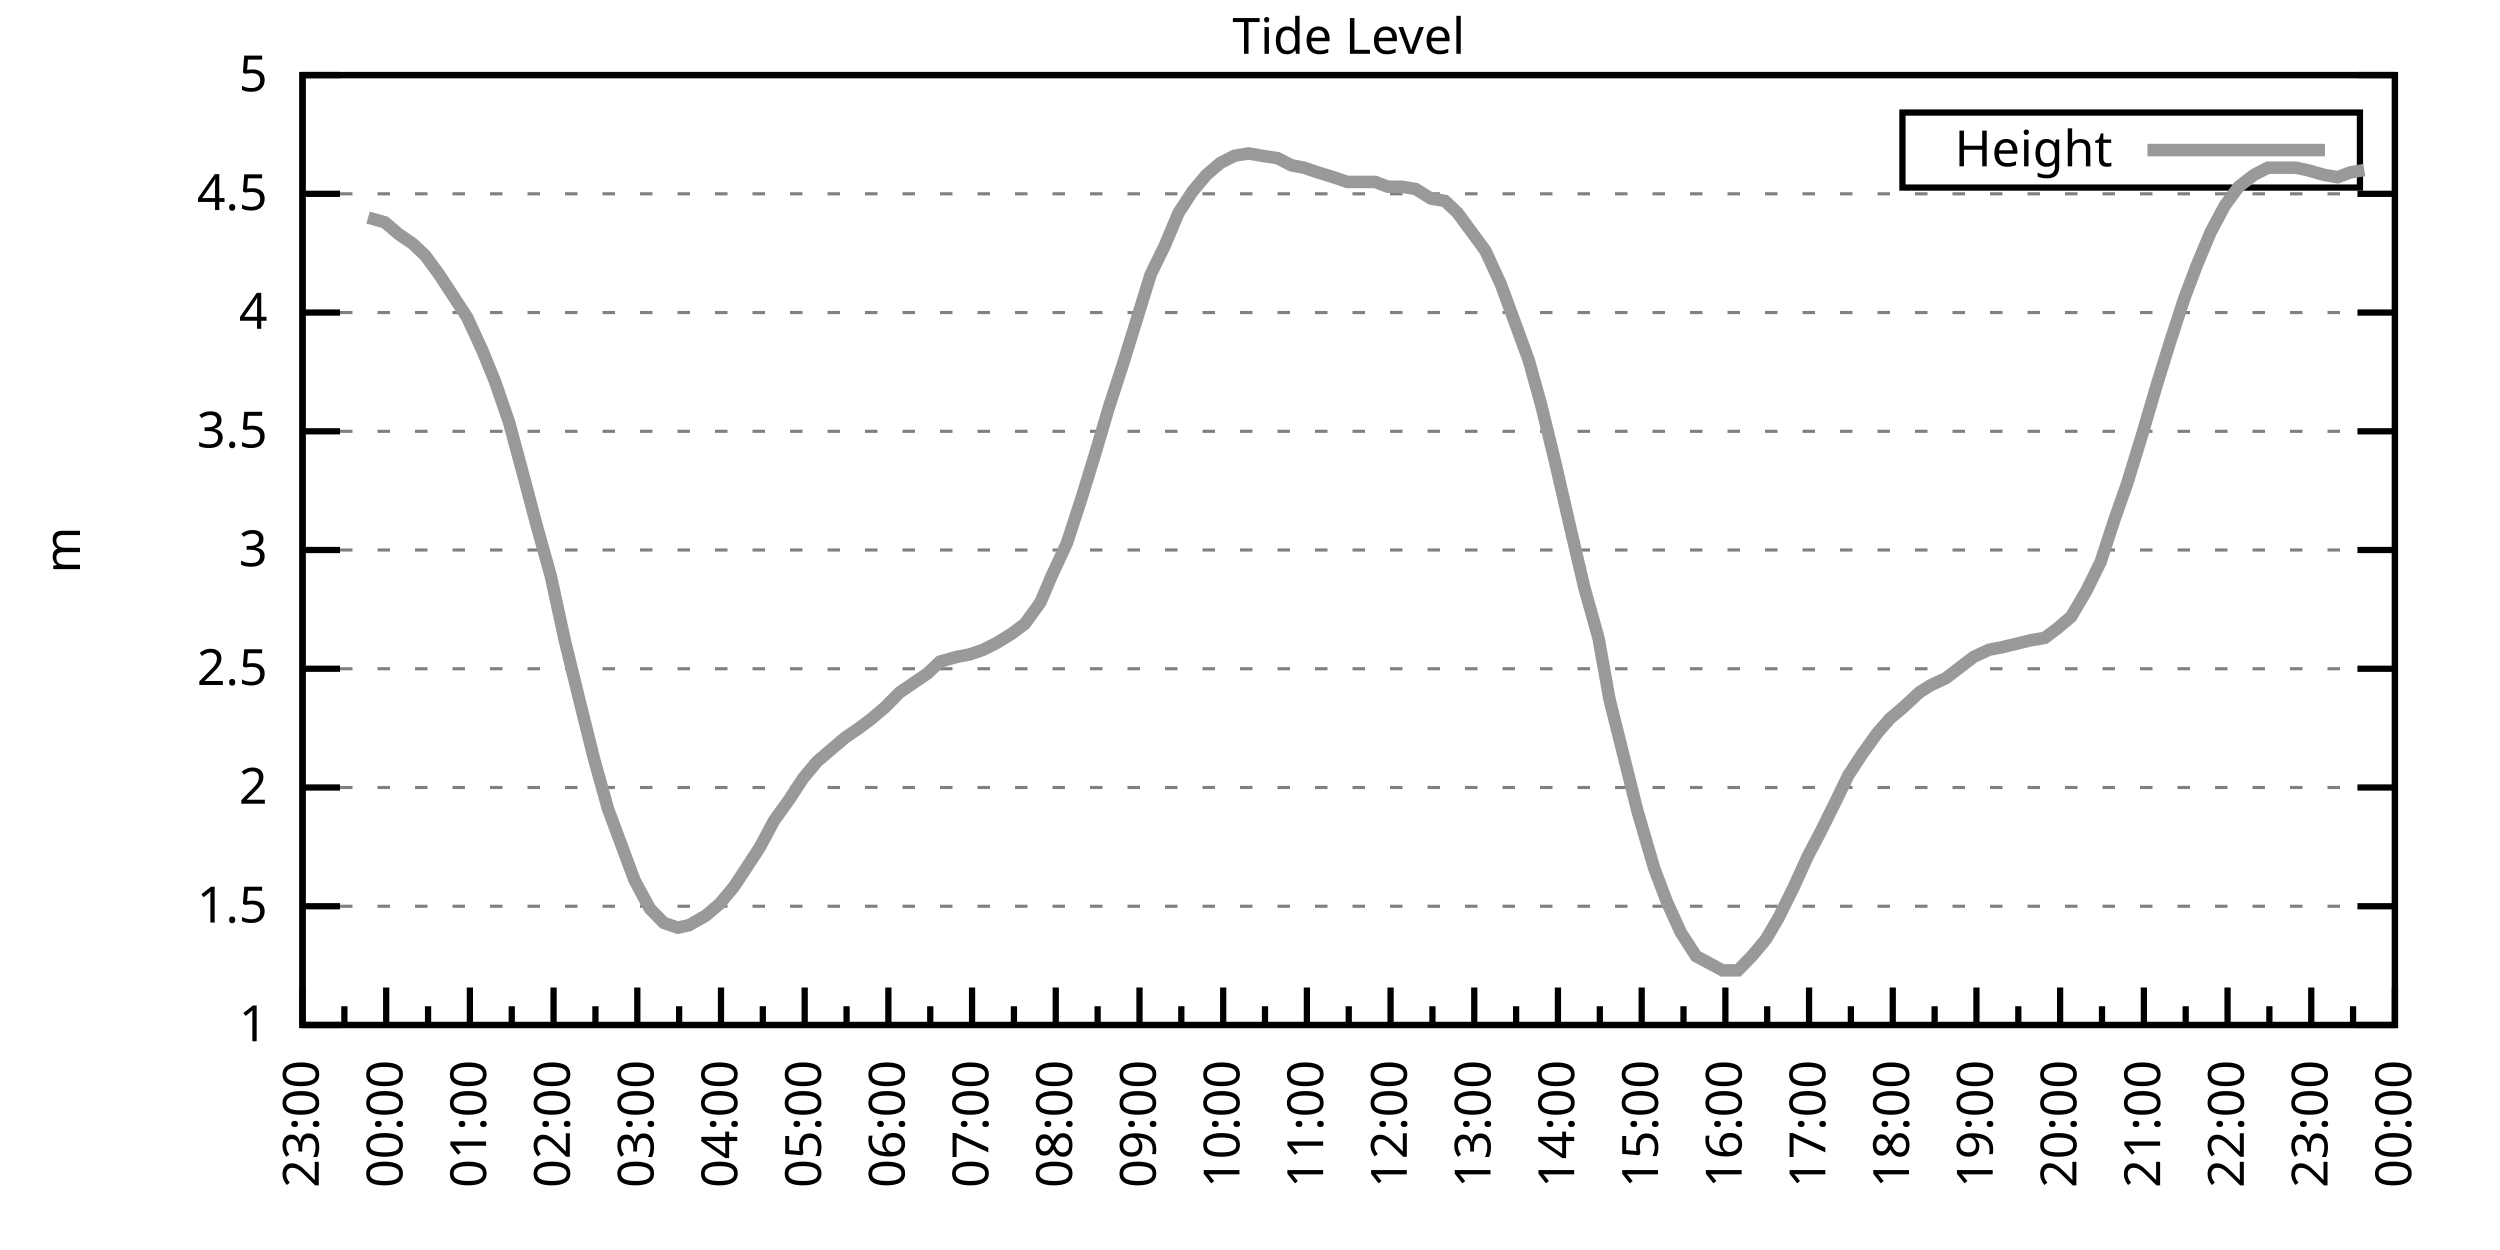
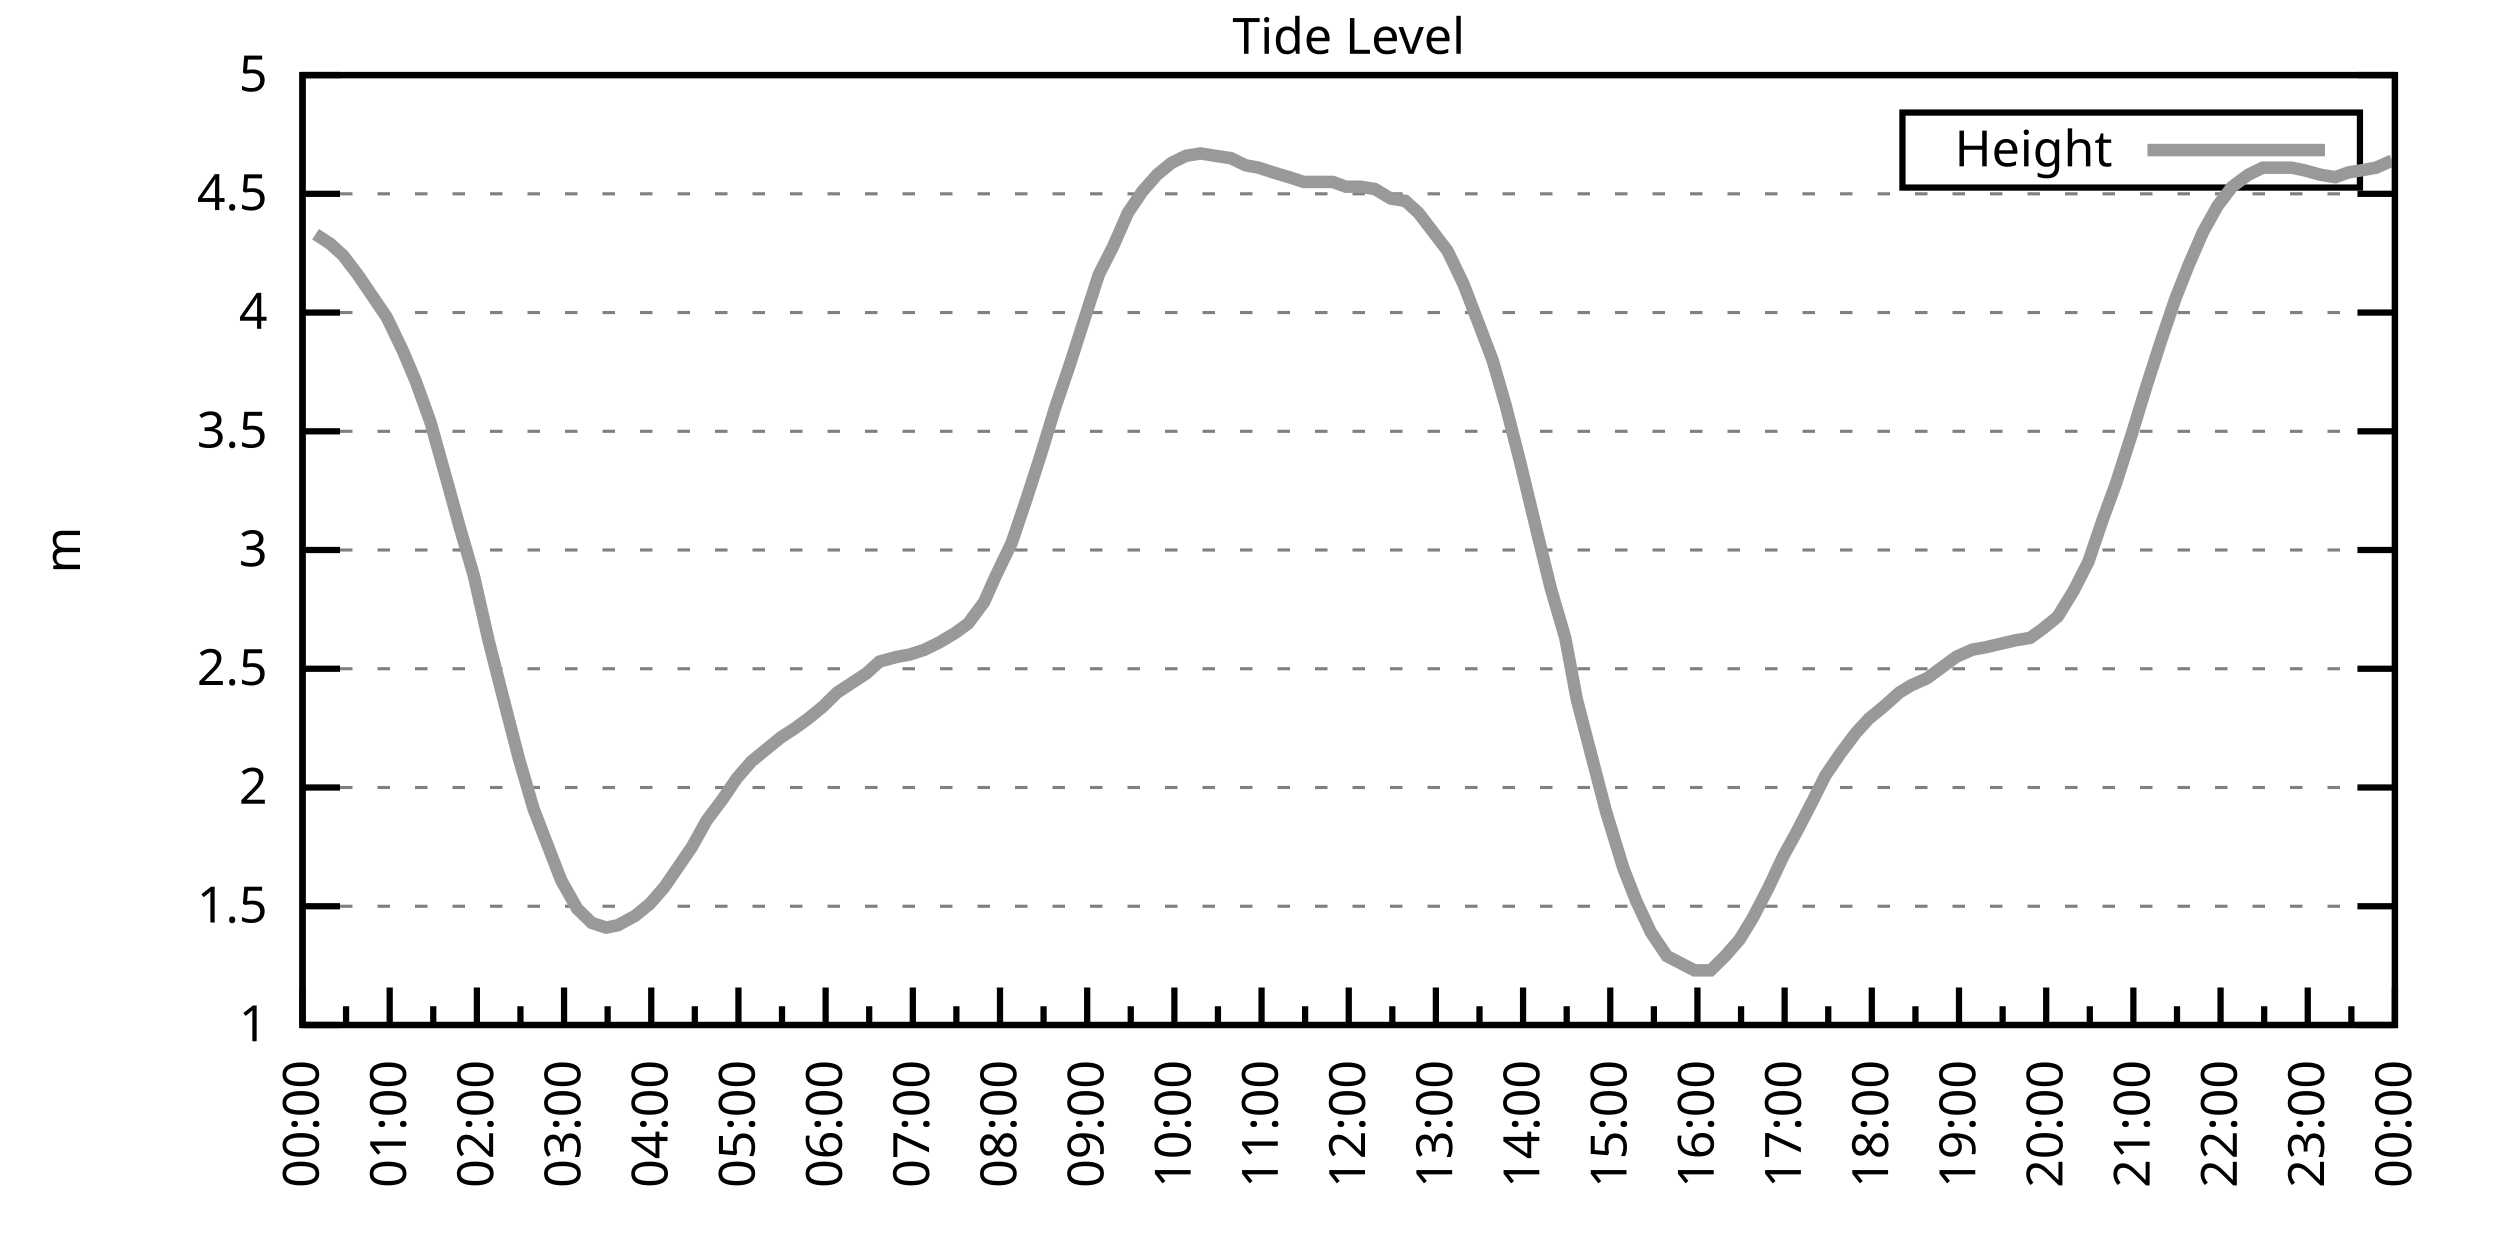
<svg xmlns="http://www.w3.org/2000/svg" xmlns:xlink="http://www.w3.org/1999/xlink" width="400" height="200" viewBox="0 0 400 200">
  <g id="gnuplot_canvas">
    <rect x="0" y="0" width="400" height="200" fill="none" />
    <defs>
      <circle id="gpDot" r="0.5" stroke-width="0.5" stroke="currentColor" />
      <path id="gpPt0" stroke-width="0.333" stroke="currentColor" d="M-1,0 h2 M0,-1 v2" />
      <path id="gpPt1" stroke-width="0.333" stroke="currentColor" d="M-1,-1 L1,1 M1,-1 L-1,1" />
      <path id="gpPt2" stroke-width="0.333" stroke="currentColor" d="M-1,0 L1,0 M0,-1 L0,1 M-1,-1 L1,1 M-1,1 L1,-1" />
      <rect id="gpPt3" stroke-width="0.333" stroke="currentColor" x="-1" y="-1" width="2" height="2" />
      <rect id="gpPt4" stroke-width="0.333" stroke="currentColor" fill="currentColor" x="-1" y="-1" width="2" height="2" />
      <circle id="gpPt5" stroke-width="0.333" stroke="currentColor" cx="0" cy="0" r="1" />
      <use xlink:href="#gpPt5" id="gpPt6" fill="currentColor" stroke="none" />
      <path id="gpPt7" stroke-width="0.333" stroke="currentColor" d="M0,-1.33 L-1.33,0.67 L1.33,0.67 z" />
      <use xlink:href="#gpPt7" id="gpPt8" fill="currentColor" stroke="none" />
      <use xlink:href="#gpPt7" id="gpPt9" stroke="currentColor" transform="rotate(180)" />
      <use xlink:href="#gpPt9" id="gpPt10" fill="currentColor" stroke="none" />
      <use xlink:href="#gpPt3" id="gpPt11" stroke="currentColor" transform="rotate(45)" />
      <use xlink:href="#gpPt11" id="gpPt12" fill="currentColor" stroke="none" />
      <path id="gpPt13" stroke-width="0.333" stroke="currentColor" d="M0,1.330 L1.265,0.411 L0.782,-1.067 L-0.782,-1.076 L-1.265,0.411 z" />
      <use xlink:href="#gpPt13" id="gpPt14" fill="currentColor" stroke="none" />
      <filter id="textbox" filterUnits="objectBoundingBox" x="0" y="0" height="1" width="1">
        <feFlood flood-color="white" flood-opacity="1" result="bgnd" />
        <feComposite in="SourceGraphic" in2="bgnd" operator="atop" />
      </filter>
      <filter id="greybox" filterUnits="objectBoundingBox" x="0" y="0" height="1" width="1">
        <feFlood flood-color="lightgrey" flood-opacity="1" result="grey" />
        <feComposite in="SourceGraphic" in2="grey" operator="atop" />
      </filter>
    </defs>
    <g fill="none" color="white" stroke="currentColor" stroke-width="1.00" stroke-linecap="butt" stroke-linejoin="miter">
</g>
    <g fill="none" color="black" stroke="currentColor" stroke-width="1.00" stroke-linecap="butt" stroke-linejoin="miter">
      <g stroke="none" shape-rendering="crispEdges">
        <polygon fill="rgb(255, 255, 255)" points="48.40,164.00 383.18,164.00 383.18,12.02 48.40,12.02 " />
      </g>
    </g>
    <g fill="none" color="black" stroke="currentColor" stroke-width="1.00" stroke-linecap="butt" stroke-linejoin="miter">
</g>
    <g fill="none" color="black" stroke="black" stroke-width="0.50" stroke-linecap="butt" stroke-linejoin="miter">
</g>
    <g fill="none" color="gray" stroke="currentColor" stroke-width="0.50" stroke-linecap="butt" stroke-linejoin="miter">
      <path stroke="gray" stroke-dasharray="2,4" class="gridline" d="M48.40,164.00 L383.19,164.00  " />
    </g>
    <g fill="none" color="gray" stroke="gray" stroke-width="1.00" stroke-linecap="butt" stroke-linejoin="miter">
</g>
    <g fill="none" color="black" stroke="currentColor" stroke-width="1.00" stroke-linecap="butt" stroke-linejoin="miter">
      <path stroke="black" d="M48.40,164.00 L54.40,164.00 M383.19,164.00 L377.19,164.00  " />
      <g transform="translate(42.80,166.60)" stroke="none" fill="black" font-family="Sans" font-size="8.00" text-anchor="end">
        <text>
          <tspan font-family="Sans"> 1</tspan>
        </text>
      </g>
    </g>
    <g fill="none" color="black" stroke="currentColor" stroke-width="1.00" stroke-linecap="butt" stroke-linejoin="miter">
</g>
    <g fill="none" color="black" stroke="black" stroke-width="0.50" stroke-linecap="butt" stroke-linejoin="miter">
</g>
    <g fill="none" color="gray" stroke="currentColor" stroke-width="0.50" stroke-linecap="butt" stroke-linejoin="miter">
      <path stroke="gray" stroke-dasharray="2,4" class="gridline" d="M48.40,145.00 L383.19,145.00  " />
    </g>
    <g fill="none" color="gray" stroke="gray" stroke-width="1.00" stroke-linecap="butt" stroke-linejoin="miter">
</g>
    <g fill="none" color="black" stroke="currentColor" stroke-width="1.00" stroke-linecap="butt" stroke-linejoin="miter">
      <path stroke="black" d="M48.40,145.00 L54.40,145.00 M383.19,145.00 L377.19,145.00  " />
      <g transform="translate(42.80,147.60)" stroke="none" fill="black" font-family="Sans" font-size="8.00" text-anchor="end">
        <text>
          <tspan font-family="Sans"> 1.5</tspan>
        </text>
      </g>
    </g>
    <g fill="none" color="black" stroke="currentColor" stroke-width="1.00" stroke-linecap="butt" stroke-linejoin="miter">
</g>
    <g fill="none" color="black" stroke="black" stroke-width="0.50" stroke-linecap="butt" stroke-linejoin="miter">
</g>
    <g fill="none" color="gray" stroke="currentColor" stroke-width="0.50" stroke-linecap="butt" stroke-linejoin="miter">
      <path stroke="gray" stroke-dasharray="2,4" class="gridline" d="M48.40,126.00 L383.19,126.00  " />
    </g>
    <g fill="none" color="gray" stroke="gray" stroke-width="1.00" stroke-linecap="butt" stroke-linejoin="miter">
</g>
    <g fill="none" color="black" stroke="currentColor" stroke-width="1.00" stroke-linecap="butt" stroke-linejoin="miter">
      <path stroke="black" d="M48.40,126.00 L54.40,126.00 M383.19,126.00 L377.19,126.00  " />
      <g transform="translate(42.80,128.60)" stroke="none" fill="black" font-family="Sans" font-size="8.00" text-anchor="end">
        <text>
          <tspan font-family="Sans"> 2</tspan>
        </text>
      </g>
    </g>
    <g fill="none" color="black" stroke="currentColor" stroke-width="1.00" stroke-linecap="butt" stroke-linejoin="miter">
</g>
    <g fill="none" color="black" stroke="black" stroke-width="0.50" stroke-linecap="butt" stroke-linejoin="miter">
</g>
    <g fill="none" color="gray" stroke="currentColor" stroke-width="0.50" stroke-linecap="butt" stroke-linejoin="miter">
      <path stroke="gray" stroke-dasharray="2,4" class="gridline" d="M48.40,107.00 L383.19,107.00  " />
    </g>
    <g fill="none" color="gray" stroke="gray" stroke-width="1.00" stroke-linecap="butt" stroke-linejoin="miter">
</g>
    <g fill="none" color="black" stroke="currentColor" stroke-width="1.00" stroke-linecap="butt" stroke-linejoin="miter">
      <path stroke="black" d="M48.40,107.00 L54.40,107.00 M383.19,107.00 L377.19,107.00  " />
      <g transform="translate(42.80,109.60)" stroke="none" fill="black" font-family="Sans" font-size="8.00" text-anchor="end">
        <text>
          <tspan font-family="Sans"> 2.5</tspan>
        </text>
      </g>
    </g>
    <g fill="none" color="black" stroke="currentColor" stroke-width="1.00" stroke-linecap="butt" stroke-linejoin="miter">
</g>
    <g fill="none" color="black" stroke="black" stroke-width="0.50" stroke-linecap="butt" stroke-linejoin="miter">
</g>
    <g fill="none" color="gray" stroke="currentColor" stroke-width="0.50" stroke-linecap="butt" stroke-linejoin="miter">
      <path stroke="gray" stroke-dasharray="2,4" class="gridline" d="M48.40,88.00 L383.19,88.00  " />
    </g>
    <g fill="none" color="gray" stroke="gray" stroke-width="1.00" stroke-linecap="butt" stroke-linejoin="miter">
</g>
    <g fill="none" color="black" stroke="currentColor" stroke-width="1.00" stroke-linecap="butt" stroke-linejoin="miter">
      <path stroke="black" d="M48.40,88.00 L54.40,88.00 M383.19,88.00 L377.19,88.00  " />
      <g transform="translate(42.80,90.60)" stroke="none" fill="black" font-family="Sans" font-size="8.00" text-anchor="end">
        <text>
          <tspan font-family="Sans"> 3</tspan>
        </text>
      </g>
    </g>
    <g fill="none" color="black" stroke="currentColor" stroke-width="1.00" stroke-linecap="butt" stroke-linejoin="miter">
</g>
    <g fill="none" color="black" stroke="black" stroke-width="0.50" stroke-linecap="butt" stroke-linejoin="miter">
</g>
    <g fill="none" color="gray" stroke="currentColor" stroke-width="0.50" stroke-linecap="butt" stroke-linejoin="miter">
      <path stroke="gray" stroke-dasharray="2,4" class="gridline" d="M48.40,69.01 L383.19,69.01  " />
    </g>
    <g fill="none" color="gray" stroke="gray" stroke-width="1.00" stroke-linecap="butt" stroke-linejoin="miter">
</g>
    <g fill="none" color="black" stroke="currentColor" stroke-width="1.00" stroke-linecap="butt" stroke-linejoin="miter">
      <path stroke="black" d="M48.40,69.01 L54.40,69.01 M383.19,69.01 L377.19,69.01  " />
      <g transform="translate(42.80,71.61)" stroke="none" fill="black" font-family="Sans" font-size="8.00" text-anchor="end">
        <text>
          <tspan font-family="Sans"> 3.5</tspan>
        </text>
      </g>
    </g>
    <g fill="none" color="black" stroke="currentColor" stroke-width="1.00" stroke-linecap="butt" stroke-linejoin="miter">
</g>
    <g fill="none" color="black" stroke="black" stroke-width="0.50" stroke-linecap="butt" stroke-linejoin="miter">
</g>
    <g fill="none" color="gray" stroke="currentColor" stroke-width="0.50" stroke-linecap="butt" stroke-linejoin="miter">
      <path stroke="gray" stroke-dasharray="2,4" class="gridline" d="M48.40,50.01 L383.19,50.01  " />
    </g>
    <g fill="none" color="gray" stroke="gray" stroke-width="1.00" stroke-linecap="butt" stroke-linejoin="miter">
</g>
    <g fill="none" color="black" stroke="currentColor" stroke-width="1.00" stroke-linecap="butt" stroke-linejoin="miter">
      <path stroke="black" d="M48.40,50.01 L54.40,50.01 M383.19,50.01 L377.19,50.01  " />
      <g transform="translate(42.80,52.61)" stroke="none" fill="black" font-family="Sans" font-size="8.00" text-anchor="end">
        <text>
          <tspan font-family="Sans"> 4</tspan>
        </text>
      </g>
    </g>
    <g fill="none" color="black" stroke="currentColor" stroke-width="1.00" stroke-linecap="butt" stroke-linejoin="miter">
</g>
    <g fill="none" color="black" stroke="black" stroke-width="0.50" stroke-linecap="butt" stroke-linejoin="miter">
</g>
    <g fill="none" color="gray" stroke="currentColor" stroke-width="0.50" stroke-linecap="butt" stroke-linejoin="miter">
      <path stroke="gray" stroke-dasharray="2,4" class="gridline" d="M48.40,31.01 L383.19,31.01  " />
    </g>
    <g fill="none" color="gray" stroke="gray" stroke-width="1.00" stroke-linecap="butt" stroke-linejoin="miter">
</g>
    <g fill="none" color="black" stroke="currentColor" stroke-width="1.00" stroke-linecap="butt" stroke-linejoin="miter">
      <path stroke="black" d="M48.40,31.01 L54.40,31.01 M383.19,31.01 L377.19,31.01  " />
      <g transform="translate(42.80,33.61)" stroke="none" fill="black" font-family="Sans" font-size="8.00" text-anchor="end">
        <text>
          <tspan font-family="Sans"> 4.5</tspan>
        </text>
      </g>
    </g>
    <g fill="none" color="black" stroke="currentColor" stroke-width="1.00" stroke-linecap="butt" stroke-linejoin="miter">
</g>
    <g fill="none" color="black" stroke="black" stroke-width="0.50" stroke-linecap="butt" stroke-linejoin="miter">
</g>
    <g fill="none" color="gray" stroke="currentColor" stroke-width="0.50" stroke-linecap="butt" stroke-linejoin="miter">
      <path stroke="gray" stroke-dasharray="2,4" class="gridline" d="M48.40,12.01 L383.19,12.01  " />
    </g>
    <g fill="none" color="gray" stroke="gray" stroke-width="1.00" stroke-linecap="butt" stroke-linejoin="miter">
</g>
    <g fill="none" color="black" stroke="currentColor" stroke-width="1.00" stroke-linecap="butt" stroke-linejoin="miter">
      <path stroke="black" d="M48.40,12.01 L54.40,12.01 M383.19,12.01 L377.19,12.01  " />
      <g transform="translate(42.80,14.61)" stroke="none" fill="black" font-family="Sans" font-size="8.00" text-anchor="end">
        <text>
          <tspan font-family="Sans"> 5</tspan>
        </text>
      </g>
    </g>
    <g fill="none" color="black" stroke="currentColor" stroke-width="1.00" stroke-linecap="butt" stroke-linejoin="miter">
      <path stroke="black" d="M48.40,164.00 L48.40,158.00  " />
      <g transform="translate(51.00,169.60) rotate(270)" stroke="none" fill="black" font-family="Sans" font-size="8.00" text-anchor="end">
        <text>
+           <tspan font-family="Sans">00:00</tspan>
+         </text>
+       </g>
+     </g>
+     <g fill="none" color="black" stroke="currentColor" stroke-width="1.00" stroke-linecap="butt" stroke-linejoin="miter">
+       <path stroke="black" d="M55.37,164.00 L55.37,161.00 M62.35,164.00 L62.35,158.00  " />
+       <g transform="translate(64.95,169.60) rotate(270)" stroke="none" fill="black" font-family="Sans" font-size="8.00" text-anchor="end">
+         <text>
+           <tspan font-family="Sans">01:00</tspan>
+         </text>
+       </g>
+     </g>
+     <g fill="none" color="black" stroke="currentColor" stroke-width="1.00" stroke-linecap="butt" stroke-linejoin="miter">
+       <path stroke="black" d="M69.32,164.00 L69.32,161.00 M76.30,164.00 L76.30,158.00  " />
+       <g transform="translate(78.90,169.60) rotate(270)" stroke="none" fill="black" font-family="Sans" font-size="8.00" text-anchor="end">
+         <text>
+           <tspan font-family="Sans">02:00</tspan>
+         </text>
+       </g>
+     </g>
+     <g fill="none" color="black" stroke="currentColor" stroke-width="1.00" stroke-linecap="butt" stroke-linejoin="miter">
+       <path stroke="black" d="M83.27,164.00 L83.27,161.00 M90.25,164.00 L90.25,158.00  " />
+       <g transform="translate(92.85,169.60) rotate(270)" stroke="none" fill="black" font-family="Sans" font-size="8.00" text-anchor="end">
+         <text>
+           <tspan font-family="Sans">03:00</tspan>
+         </text>
+       </g>
+     </g>
+     <g fill="none" color="black" stroke="currentColor" stroke-width="1.00" stroke-linecap="butt" stroke-linejoin="miter">
+       <path stroke="black" d="M97.22,164.00 L97.22,161.00 M104.20,164.00 L104.20,158.00  " />
+       <g transform="translate(106.80,169.60) rotate(270)" stroke="none" fill="black" font-family="Sans" font-size="8.00" text-anchor="end">
+         <text>
+           <tspan font-family="Sans">04:00</tspan>
+         </text>
+       </g>
+     </g>
+     <g fill="none" color="black" stroke="currentColor" stroke-width="1.00" stroke-linecap="butt" stroke-linejoin="miter">
+       <path stroke="black" d="M111.17,164.00 L111.17,161.00 M118.15,164.00 L118.15,158.00  " />
+       <g transform="translate(120.75,169.60) rotate(270)" stroke="none" fill="black" font-family="Sans" font-size="8.00" text-anchor="end">
+         <text>
+           <tspan font-family="Sans">05:00</tspan>
+         </text>
+       </g>
+     </g>
+     <g fill="none" color="black" stroke="currentColor" stroke-width="1.00" stroke-linecap="butt" stroke-linejoin="miter">
+       <path stroke="black" d="M125.12,164.00 L125.12,161.00 M132.10,164.00 L132.10,158.00  " />
+       <g transform="translate(134.70,169.60) rotate(270)" stroke="none" fill="black" font-family="Sans" font-size="8.00" text-anchor="end">
+         <text>
+           <tspan font-family="Sans">06:00</tspan>
+         </text>
+       </g>
+     </g>
+     <g fill="none" color="black" stroke="currentColor" stroke-width="1.00" stroke-linecap="butt" stroke-linejoin="miter">
+       <path stroke="black" d="M139.07,164.00 L139.07,161.00 M146.05,164.00 L146.05,158.00  " />
+       <g transform="translate(148.65,169.60) rotate(270)" stroke="none" fill="black" font-family="Sans" font-size="8.00" text-anchor="end">
+         <text>
+           <tspan font-family="Sans">07:00</tspan>
+         </text>
+       </g>
+     </g>
+     <g fill="none" color="black" stroke="currentColor" stroke-width="1.00" stroke-linecap="butt" stroke-linejoin="miter">
+       <path stroke="black" d="M153.02,164.00 L153.02,161.00 M160.00,164.00 L160.00,158.00  " />
+       <g transform="translate(162.60,169.60) rotate(270)" stroke="none" fill="black" font-family="Sans" font-size="8.00" text-anchor="end">
+         <text>
+           <tspan font-family="Sans">08:00</tspan>
+         </text>
+       </g>
+     </g>
+     <g fill="none" color="black" stroke="currentColor" stroke-width="1.00" stroke-linecap="butt" stroke-linejoin="miter">
+       <path stroke="black" d="M166.97,164.00 L166.97,161.00 M173.95,164.00 L173.95,158.00  " />
+       <g transform="translate(176.55,169.60) rotate(270)" stroke="none" fill="black" font-family="Sans" font-size="8.00" text-anchor="end">
+         <text>
+           <tspan font-family="Sans">09:00</tspan>
+         </text>
+       </g>
+     </g>
+     <g fill="none" color="black" stroke="currentColor" stroke-width="1.00" stroke-linecap="butt" stroke-linejoin="miter">
+       <path stroke="black" d="M180.92,164.00 L180.92,161.00 M187.90,164.00 L187.90,158.00  " />
+       <g transform="translate(190.50,169.60) rotate(270)" stroke="none" fill="black" font-family="Sans" font-size="8.00" text-anchor="end">
+         <text>
+           <tspan font-family="Sans">10:00</tspan>
+         </text>
+       </g>
+     </g>
+     <g fill="none" color="black" stroke="currentColor" stroke-width="1.00" stroke-linecap="butt" stroke-linejoin="miter">
+       <path stroke="black" d="M194.87,164.00 L194.87,161.00 M201.85,164.00 L201.85,158.00  " />
+       <g transform="translate(204.45,169.60) rotate(270)" stroke="none" fill="black" font-family="Sans" font-size="8.00" text-anchor="end">
+         <text>
+           <tspan font-family="Sans">11:00</tspan>
+         </text>
+       </g>
+     </g>
+     <g fill="none" color="black" stroke="currentColor" stroke-width="1.00" stroke-linecap="butt" stroke-linejoin="miter">
+       <path stroke="black" d="M208.82,164.00 L208.82,161.00 M215.80,164.00 L215.80,158.00  " />
+       <g transform="translate(218.40,169.60) rotate(270)" stroke="none" fill="black" font-family="Sans" font-size="8.00" text-anchor="end">
+         <text>
+           <tspan font-family="Sans">12:00</tspan>
+         </text>
+       </g>
+     </g>
+     <g fill="none" color="black" stroke="currentColor" stroke-width="1.00" stroke-linecap="butt" stroke-linejoin="miter">
+       <path stroke="black" d="M222.77,164.00 L222.77,161.00 M229.74,164.00 L229.74,158.00  " />
+       <g transform="translate(232.34,169.60) rotate(270)" stroke="none" fill="black" font-family="Sans" font-size="8.00" text-anchor="end">
+         <text>
+           <tspan font-family="Sans">13:00</tspan>
+         </text>
+       </g>
+     </g>
+     <g fill="none" color="black" stroke="currentColor" stroke-width="1.00" stroke-linecap="butt" stroke-linejoin="miter">
+       <path stroke="black" d="M236.72,164.00 L236.72,161.00 M243.69,164.00 L243.69,158.00  " />
+       <g transform="translate(246.29,169.60) rotate(270)" stroke="none" fill="black" font-family="Sans" font-size="8.00" text-anchor="end">
+         <text>
+           <tspan font-family="Sans">14:00</tspan>
+         </text>
+       </g>
+     </g>
+     <g fill="none" color="black" stroke="currentColor" stroke-width="1.00" stroke-linecap="butt" stroke-linejoin="miter">
+       <path stroke="black" d="M250.67,164.00 L250.67,161.00 M257.64,164.00 L257.64,158.00  " />
+       <g transform="translate(260.24,169.60) rotate(270)" stroke="none" fill="black" font-family="Sans" font-size="8.00" text-anchor="end">
+         <text>
+           <tspan font-family="Sans">15:00</tspan>
+         </text>
+       </g>
+     </g>
+     <g fill="none" color="black" stroke="currentColor" stroke-width="1.00" stroke-linecap="butt" stroke-linejoin="miter">
+       <path stroke="black" d="M264.62,164.00 L264.62,161.00 M271.59,164.00 L271.59,158.00  " />
+       <g transform="translate(274.19,169.60) rotate(270)" stroke="none" fill="black" font-family="Sans" font-size="8.00" text-anchor="end">
+         <text>
+           <tspan font-family="Sans">16:00</tspan>
+         </text>
+       </g>
+     </g>
+     <g fill="none" color="black" stroke="currentColor" stroke-width="1.00" stroke-linecap="butt" stroke-linejoin="miter">
+       <path stroke="black" d="M278.57,164.00 L278.57,161.00 M285.54,164.00 L285.54,158.00  " />
+       <g transform="translate(288.14,169.60) rotate(270)" stroke="none" fill="black" font-family="Sans" font-size="8.00" text-anchor="end">
+         <text>
+           <tspan font-family="Sans">17:00</tspan>
+         </text>
+       </g>
+     </g>
+     <g fill="none" color="black" stroke="currentColor" stroke-width="1.00" stroke-linecap="butt" stroke-linejoin="miter">
+       <path stroke="black" d="M292.52,164.00 L292.52,161.00 M299.49,164.00 L299.49,158.00  " />
+       <g transform="translate(302.09,169.60) rotate(270)" stroke="none" fill="black" font-family="Sans" font-size="8.00" text-anchor="end">
+         <text>
+           <tspan font-family="Sans">18:00</tspan>
+         </text>
+       </g>
+     </g>
+     <g fill="none" color="black" stroke="currentColor" stroke-width="1.00" stroke-linecap="butt" stroke-linejoin="miter">
+       <path stroke="black" d="M306.47,164.00 L306.47,161.00 M313.44,164.00 L313.44,158.00  " />
+       <g transform="translate(316.04,169.60) rotate(270)" stroke="none" fill="black" font-family="Sans" font-size="8.00" text-anchor="end">
+         <text>
+           <tspan font-family="Sans">19:00</tspan>
+         </text>
+       </g>
+     </g>
+     <g fill="none" color="black" stroke="currentColor" stroke-width="1.00" stroke-linecap="butt" stroke-linejoin="miter">
+       <path stroke="black" d="M320.42,164.00 L320.42,161.00 M327.39,164.00 L327.39,158.00  " />
+       <g transform="translate(329.99,169.60) rotate(270)" stroke="none" fill="black" font-family="Sans" font-size="8.00" text-anchor="end">
+         <text>
+           <tspan font-family="Sans">20:00</tspan>
+         </text>
+       </g>
+     </g>
+     <g fill="none" color="black" stroke="currentColor" stroke-width="1.00" stroke-linecap="butt" stroke-linejoin="miter">
+       <path stroke="black" d="M334.37,164.00 L334.37,161.00 M341.34,164.00 L341.34,158.00  " />
+       <g transform="translate(343.94,169.60) rotate(270)" stroke="none" fill="black" font-family="Sans" font-size="8.00" text-anchor="end">
+         <text>
+           <tspan font-family="Sans">21:00</tspan>
+         </text>
+       </g>
+     </g>
+     <g fill="none" color="black" stroke="currentColor" stroke-width="1.00" stroke-linecap="butt" stroke-linejoin="miter">
+       <path stroke="black" d="M348.32,164.00 L348.32,161.00 M355.29,164.00 L355.29,158.00  " />
+       <g transform="translate(357.89,169.60) rotate(270)" stroke="none" fill="black" font-family="Sans" font-size="8.00" text-anchor="end">
+         <text>
+           <tspan font-family="Sans">22:00</tspan>
+         </text>
+       </g>
+     </g>
+     <g fill="none" color="black" stroke="currentColor" stroke-width="1.00" stroke-linecap="butt" stroke-linejoin="miter">
+       <path stroke="black" d="M362.27,164.00 L362.27,161.00 M369.24,164.00 L369.24,158.00  " />
+       <g transform="translate(371.84,169.60) rotate(270)" stroke="none" fill="black" font-family="Sans" font-size="8.00" text-anchor="end">
+         <text>
          <tspan font-family="Sans">23:00</tspan>
        </text>
      </g>
    </g>
    <g fill="none" color="black" stroke="currentColor" stroke-width="1.00" stroke-linecap="butt" stroke-linejoin="miter">
-       <path stroke="black" d="M55.10,164.00 L55.10,161.00 M61.79,164.00 L61.79,158.00  " />
-       <g transform="translate(64.39,169.60) rotate(270)" stroke="none" fill="black" font-family="Sans" font-size="8.00" text-anchor="end">
-         <text>
-           <tspan font-family="Sans">00:00</tspan>
-         </text>
-       </g>
-     </g>
-     <g fill="none" color="black" stroke="currentColor" stroke-width="1.00" stroke-linecap="butt" stroke-linejoin="miter">
-       <path stroke="black" d="M68.49,164.00 L68.49,161.00 M75.18,164.00 L75.18,158.00  " />
-       <g transform="translate(77.78,169.60) rotate(270)" stroke="none" fill="black" font-family="Sans" font-size="8.00" text-anchor="end">
-         <text>
-           <tspan font-family="Sans">01:00</tspan>
-         </text>
-       </g>
-     </g>
-     <g fill="none" color="black" stroke="currentColor" stroke-width="1.00" stroke-linecap="butt" stroke-linejoin="miter">
-       <path stroke="black" d="M81.88,164.00 L81.88,161.00 M88.57,164.00 L88.57,158.00  " />
-       <g transform="translate(91.17,169.60) rotate(270)" stroke="none" fill="black" font-family="Sans" font-size="8.00" text-anchor="end">
-         <text>
-           <tspan font-family="Sans">02:00</tspan>
-         </text>
-       </g>
-     </g>
-     <g fill="none" color="black" stroke="currentColor" stroke-width="1.00" stroke-linecap="butt" stroke-linejoin="miter">
-       <path stroke="black" d="M95.27,164.00 L95.27,161.00 M101.97,164.00 L101.97,158.00  " />
-       <g transform="translate(104.57,169.60) rotate(270)" stroke="none" fill="black" font-family="Sans" font-size="8.00" text-anchor="end">
-         <text>
-           <tspan font-family="Sans">03:00</tspan>
-         </text>
-       </g>
-     </g>
-     <g fill="none" color="black" stroke="currentColor" stroke-width="1.00" stroke-linecap="butt" stroke-linejoin="miter">
-       <path stroke="black" d="M108.66,164.00 L108.66,161.00 M115.36,164.00 L115.36,158.00  " />
-       <g transform="translate(117.96,169.60) rotate(270)" stroke="none" fill="black" font-family="Sans" font-size="8.00" text-anchor="end">
-         <text>
-           <tspan font-family="Sans">04:00</tspan>
-         </text>
-       </g>
-     </g>
-     <g fill="none" color="black" stroke="currentColor" stroke-width="1.00" stroke-linecap="butt" stroke-linejoin="miter">
-       <path stroke="black" d="M122.05,164.00 L122.05,161.00 M128.75,164.00 L128.75,158.00  " />
-       <g transform="translate(131.35,169.60) rotate(270)" stroke="none" fill="black" font-family="Sans" font-size="8.00" text-anchor="end">
-         <text>
-           <tspan font-family="Sans">05:00</tspan>
-         </text>
-       </g>
-     </g>
-     <g fill="none" color="black" stroke="currentColor" stroke-width="1.00" stroke-linecap="butt" stroke-linejoin="miter">
-       <path stroke="black" d="M135.45,164.00 L135.45,161.00 M142.14,164.00 L142.14,158.00  " />
-       <g transform="translate(144.74,169.60) rotate(270)" stroke="none" fill="black" font-family="Sans" font-size="8.00" text-anchor="end">
-         <text>
-           <tspan font-family="Sans">06:00</tspan>
-         </text>
-       </g>
-     </g>
-     <g fill="none" color="black" stroke="currentColor" stroke-width="1.00" stroke-linecap="butt" stroke-linejoin="miter">
-       <path stroke="black" d="M148.84,164.00 L148.84,161.00 M155.53,164.00 L155.53,158.00  " />
-       <g transform="translate(158.13,169.60) rotate(270)" stroke="none" fill="black" font-family="Sans" font-size="8.00" text-anchor="end">
-         <text>
-           <tspan font-family="Sans">07:00</tspan>
-         </text>
-       </g>
-     </g>
-     <g fill="none" color="black" stroke="currentColor" stroke-width="1.00" stroke-linecap="butt" stroke-linejoin="miter">
-       <path stroke="black" d="M162.23,164.00 L162.23,161.00 M168.92,164.00 L168.92,158.00  " />
-       <g transform="translate(171.52,169.60) rotate(270)" stroke="none" fill="black" font-family="Sans" font-size="8.00" text-anchor="end">
-         <text>
-           <tspan font-family="Sans">08:00</tspan>
-         </text>
-       </g>
-     </g>
-     <g fill="none" color="black" stroke="currentColor" stroke-width="1.00" stroke-linecap="butt" stroke-linejoin="miter">
-       <path stroke="black" d="M175.62,164.00 L175.62,161.00 M182.32,164.00 L182.32,158.00  " />
-       <g transform="translate(184.92,169.60) rotate(270)" stroke="none" fill="black" font-family="Sans" font-size="8.00" text-anchor="end">
-         <text>
-           <tspan font-family="Sans">09:00</tspan>
-         </text>
-       </g>
-     </g>
-     <g fill="none" color="black" stroke="currentColor" stroke-width="1.00" stroke-linecap="butt" stroke-linejoin="miter">
-       <path stroke="black" d="M189.01,164.00 L189.01,161.00 M195.71,164.00 L195.71,158.00  " />
-       <g transform="translate(198.31,169.60) rotate(270)" stroke="none" fill="black" font-family="Sans" font-size="8.00" text-anchor="end">
-         <text>
-           <tspan font-family="Sans">10:00</tspan>
-         </text>
-       </g>
-     </g>
-     <g fill="none" color="black" stroke="currentColor" stroke-width="1.00" stroke-linecap="butt" stroke-linejoin="miter">
-       <path stroke="black" d="M202.40,164.00 L202.40,161.00 M209.10,164.00 L209.10,158.00  " />
-       <g transform="translate(211.70,169.60) rotate(270)" stroke="none" fill="black" font-family="Sans" font-size="8.00" text-anchor="end">
-         <text>
-           <tspan font-family="Sans">11:00</tspan>
-         </text>
-       </g>
-     </g>
-     <g fill="none" color="black" stroke="currentColor" stroke-width="1.00" stroke-linecap="butt" stroke-linejoin="miter">
-       <path stroke="black" d="M215.80,164.00 L215.80,161.00 M222.49,164.00 L222.49,158.00  " />
-       <g transform="translate(225.09,169.60) rotate(270)" stroke="none" fill="black" font-family="Sans" font-size="8.00" text-anchor="end">
-         <text>
-           <tspan font-family="Sans">12:00</tspan>
-         </text>
-       </g>
-     </g>
-     <g fill="none" color="black" stroke="currentColor" stroke-width="1.00" stroke-linecap="butt" stroke-linejoin="miter">
-       <path stroke="black" d="M229.19,164.00 L229.19,161.00 M235.88,164.00 L235.88,158.00  " />
-       <g transform="translate(238.48,169.60) rotate(270)" stroke="none" fill="black" font-family="Sans" font-size="8.00" text-anchor="end">
-         <text>
-           <tspan font-family="Sans">13:00</tspan>
-         </text>
-       </g>
-     </g>
-     <g fill="none" color="black" stroke="currentColor" stroke-width="1.00" stroke-linecap="butt" stroke-linejoin="miter">
-       <path stroke="black" d="M242.58,164.00 L242.58,161.00 M249.27,164.00 L249.27,158.00  " />
-       <g transform="translate(251.87,169.60) rotate(270)" stroke="none" fill="black" font-family="Sans" font-size="8.00" text-anchor="end">
-         <text>
-           <tspan font-family="Sans">14:00</tspan>
-         </text>
-       </g>
-     </g>
-     <g fill="none" color="black" stroke="currentColor" stroke-width="1.00" stroke-linecap="butt" stroke-linejoin="miter">
-       <path stroke="black" d="M255.97,164.00 L255.97,161.00 M262.67,164.00 L262.67,158.00  " />
-       <g transform="translate(265.27,169.60) rotate(270)" stroke="none" fill="black" font-family="Sans" font-size="8.00" text-anchor="end">
-         <text>
-           <tspan font-family="Sans">15:00</tspan>
-         </text>
-       </g>
-     </g>
-     <g fill="none" color="black" stroke="currentColor" stroke-width="1.00" stroke-linecap="butt" stroke-linejoin="miter">
-       <path stroke="black" d="M269.36,164.00 L269.36,161.00 M276.06,164.00 L276.06,158.00  " />
-       <g transform="translate(278.66,169.60) rotate(270)" stroke="none" fill="black" font-family="Sans" font-size="8.00" text-anchor="end">
-         <text>
-           <tspan font-family="Sans">16:00</tspan>
-         </text>
-       </g>
-     </g>
-     <g fill="none" color="black" stroke="currentColor" stroke-width="1.00" stroke-linecap="butt" stroke-linejoin="miter">
-       <path stroke="black" d="M282.75,164.00 L282.75,161.00 M289.45,164.00 L289.45,158.00  " />
-       <g transform="translate(292.05,169.60) rotate(270)" stroke="none" fill="black" font-family="Sans" font-size="8.00" text-anchor="end">
-         <text>
-           <tspan font-family="Sans">17:00</tspan>
-         </text>
-       </g>
-     </g>
-     <g fill="none" color="black" stroke="currentColor" stroke-width="1.00" stroke-linecap="butt" stroke-linejoin="miter">
-       <path stroke="black" d="M296.14,164.00 L296.14,161.00 M302.84,164.00 L302.84,158.00  " />
-       <g transform="translate(305.44,169.60) rotate(270)" stroke="none" fill="black" font-family="Sans" font-size="8.00" text-anchor="end">
-         <text>
-           <tspan font-family="Sans">18:00</tspan>
-         </text>
-       </g>
-     </g>
-     <g fill="none" color="black" stroke="currentColor" stroke-width="1.00" stroke-linecap="butt" stroke-linejoin="miter">
-       <path stroke="black" d="M309.54,164.00 L309.54,161.00 M316.23,164.00 L316.23,158.00  " />
-       <g transform="translate(318.83,169.60) rotate(270)" stroke="none" fill="black" font-family="Sans" font-size="8.00" text-anchor="end">
-         <text>
-           <tspan font-family="Sans">19:00</tspan>
-         </text>
-       </g>
-     </g>
-     <g fill="none" color="black" stroke="currentColor" stroke-width="1.00" stroke-linecap="butt" stroke-linejoin="miter">
-       <path stroke="black" d="M322.93,164.00 L322.93,161.00 M329.62,164.00 L329.62,158.00  " />
-       <g transform="translate(332.22,169.60) rotate(270)" stroke="none" fill="black" font-family="Sans" font-size="8.00" text-anchor="end">
-         <text>
-           <tspan font-family="Sans">20:00</tspan>
-         </text>
-       </g>
-     </g>
-     <g fill="none" color="black" stroke="currentColor" stroke-width="1.00" stroke-linecap="butt" stroke-linejoin="miter">
-       <path stroke="black" d="M336.32,164.00 L336.32,161.00 M343.02,164.00 L343.02,158.00  " />
-       <g transform="translate(345.62,169.60) rotate(270)" stroke="none" fill="black" font-family="Sans" font-size="8.00" text-anchor="end">
-         <text>
-           <tspan font-family="Sans">21:00</tspan>
-         </text>
-       </g>
-     </g>
-     <g fill="none" color="black" stroke="currentColor" stroke-width="1.00" stroke-linecap="butt" stroke-linejoin="miter">
-       <path stroke="black" d="M349.71,164.00 L349.71,161.00 M356.41,164.00 L356.41,158.00  " />
-       <g transform="translate(359.01,169.60) rotate(270)" stroke="none" fill="black" font-family="Sans" font-size="8.00" text-anchor="end">
-         <text>
-           <tspan font-family="Sans">22:00</tspan>
-         </text>
-       </g>
-     </g>
-     <g fill="none" color="black" stroke="currentColor" stroke-width="1.00" stroke-linecap="butt" stroke-linejoin="miter">
-       <path stroke="black" d="M363.10,164.00 L363.10,161.00 M369.80,164.00 L369.80,158.00  " />
-       <g transform="translate(372.40,169.60) rotate(270)" stroke="none" fill="black" font-family="Sans" font-size="8.00" text-anchor="end">
-         <text>
-           <tspan font-family="Sans">23:00</tspan>
-         </text>
-       </g>
-     </g>
-     <g fill="none" color="black" stroke="currentColor" stroke-width="1.00" stroke-linecap="butt" stroke-linejoin="miter">
-       <path stroke="black" d="M376.49,164.00 L376.49,161.00 M383.19,164.00 L383.19,158.00  " />
+       <path stroke="black" d="M376.22,164.00 L376.22,161.00 M383.19,164.00 L383.19,158.00  " />
      <g transform="translate(385.79,169.60) rotate(270)" stroke="none" fill="black" font-family="Sans" font-size="8.00" text-anchor="end">
        <text>
          <tspan font-family="Sans">00:00</tspan>
        </text>
      </g>
    </g>
    <g fill="none" color="black" stroke="currentColor" stroke-width="1.00" stroke-linecap="butt" stroke-linejoin="miter">
</g>
    <g fill="none" color="black" stroke="currentColor" stroke-width="1.00" stroke-linecap="butt" stroke-linejoin="miter">
      <path stroke="black" d="M48.40,12.01 L48.40,164.00 L383.19,164.00 L383.19,12.01 L48.40,12.01 Z  " />
    </g>
    <g fill="none" color="black" stroke="currentColor" stroke-width="1.00" stroke-linecap="butt" stroke-linejoin="miter">
      <g transform="translate(12.80,88.01) rotate(270)" stroke="none" fill="black" font-family="Sans" font-size="8.00" text-anchor="middle">
        <text>
          <tspan font-family="Sans">m</tspan>
        </text>
      </g>
    </g>
    <g fill="none" color="black" stroke="currentColor" stroke-width="1.00" stroke-linecap="butt" stroke-linejoin="miter">
</g>
    <g fill="none" color="black" stroke="currentColor" stroke-width="1.00" stroke-linecap="butt" stroke-linejoin="miter">
      <path stroke="black" d="M304.39,30.01 L304.39,18.01 L377.59,18.01 L377.59,30.01 L304.39,30.01 Z  " />
    </g>
    <g id="Tide_level_plot_1">
      <g fill="none" color="white" stroke="black" stroke-width="2.00" stroke-linecap="butt" stroke-linejoin="miter">
</g>
      <g fill="none" color="black" stroke="currentColor" stroke-width="2.00" stroke-linecap="butt" stroke-linejoin="miter">
        <g transform="translate(337.99,26.61)" stroke="none" fill="black" font-family="Sans" font-size="8.00" text-anchor="end">
          <text>
            <tspan font-family="Sans">Height</tspan>
          </text>
        </g>
      </g>
      <g fill="none" color="black" stroke="currentColor" stroke-width="2.00" stroke-linecap="butt" stroke-linejoin="miter">
-         <path stroke="rgb(153, 153, 153)" d="M343.59,24.01 L371.99,24.01 M58.89,34.81 L61.57,35.57 L63.80,37.47 L66.03,38.99 L68.04,40.89 L70.27,43.93   L72.50,47.35 L74.74,50.77 L77.19,56.09 L79.20,61.03 L81.43,67.49 L83.89,76.61 L85.90,84.21 L88.13,92.18   L90.36,102.44 L92.59,111.56 L95.05,121.44 L97.28,129.42 L101.52,140.82 L103.98,145.38 L106.21,147.66 L108.44,148.42   L110.22,148.04 L112.90,146.52 L115.13,144.62 L117.37,141.96 L119.38,138.92 L121.61,135.50 L123.84,131.32 L126.29,127.90   L128.53,124.48 L130.76,121.82 L135.22,118.02 L137.45,116.50 L139.46,114.98 L141.69,113.08 L143.93,110.80 L146.16,109.28   L148.39,107.76 L150.40,105.86 L153.08,105.10 L155.09,104.72 L157.32,103.96 L159.55,102.82 L162.01,101.30 L164.01,99.78   L166.47,96.36 L168.25,92.18 L170.71,86.87 L172.94,80.03 L175.17,72.81 L177.41,65.21 L179.64,58.37 L181.87,51.15   L184.10,43.93 L186.33,39.37 L188.57,34.05 L190.80,30.63 L193.03,27.97 L195.26,26.07 L197.49,24.93 L199.73,24.55   L201.96,24.93 L204.41,25.31 L206.64,26.45 L208.65,26.83 L210.88,27.59 L213.34,28.35 L215.57,29.11 L217.58,29.11   L220.04,29.11 L222.04,29.87 L224.28,29.87 L226.51,30.25 L228.96,31.77 L231.20,32.15 L233.20,34.05 L235.44,37.09   L237.67,40.13 L240.12,45.45 L242.36,51.53 L244.59,57.61 L246.60,64.83 L248.83,73.95 L251.28,84.59 L253.51,94.08   L255.75,102.06 L257.53,111.94 L262.00,129.80 L264.67,138.92 L266.68,144.24 L268.92,149.18 L271.37,152.98 L275.61,155.26   L278.07,155.26 L280.30,152.98 L282.53,150.32 L284.54,146.90 L286.99,141.96 L289.23,137.02 L291.23,133.22 L293.69,128.28   L295.70,124.10 L297.93,120.68 L300.39,117.26 L302.39,114.98 L304.63,113.08 L307.08,110.80 L308.87,109.66 L311.32,108.52   L315.79,105.10 L318.24,103.96 L320.25,103.58 L324.94,102.44 L327.17,102.06 L329.18,100.54 L331.41,98.64 L333.86,94.46   L336.10,89.90 L338.33,83.07 L340.34,77.37 L342.79,69.39 L345.02,61.79 L347.26,54.57 L349.49,47.73 L351.50,42.41   L353.73,37.09 L355.96,32.91 L358.19,29.87 L360.65,27.97 L362.88,26.83 L364.89,26.83 L367.34,26.83 L369.13,27.21   L371.81,27.97 L374.04,28.35 L376.05,27.59 L378.28,27.21  " />
+         <path stroke="rgb(153, 153, 153)" d="M343.59,24.01 L371.99,24.01 M50.49,37.47 L52.82,38.99 L54.91,40.89 L57.23,43.93 L59.56,47.35 L61.88,50.77   L64.44,56.09 L66.53,61.03 L68.86,67.49 L71.42,76.61 L73.51,84.21 L75.83,92.18 L78.16,102.44 L80.48,111.56   L83.04,121.44 L85.37,129.42 L89.78,140.82 L92.34,145.38 L94.67,147.66 L96.99,148.42 L98.85,148.04 L101.64,146.52   L103.97,144.62 L106.29,141.96 L108.38,138.92 L110.71,135.50 L113.03,131.32 L115.59,127.90 L117.92,124.48 L120.24,121.82   L124.89,118.02 L127.22,116.50 L129.31,114.98 L131.63,113.08 L133.96,110.80 L136.28,109.28 L138.61,107.76 L140.70,105.86   L143.49,105.10 L145.58,104.72 L147.91,103.96 L150.23,102.82 L152.79,101.30 L154.88,99.78 L157.44,96.36 L159.30,92.18   L161.86,86.87 L164.18,80.03 L166.51,72.81 L168.83,65.21 L171.16,58.37 L173.48,51.15 L175.81,43.93 L178.13,39.37   L180.46,34.05 L182.78,30.63 L185.11,27.97 L187.43,26.07 L189.76,24.93 L192.08,24.55 L194.41,24.93 L196.96,25.31   L199.29,26.45 L201.38,26.83 L203.71,27.59 L206.26,28.35 L208.59,29.11 L210.68,29.11 L213.24,29.11 L215.33,29.87   L217.65,29.87 L219.98,30.25 L222.54,31.77 L224.86,32.15 L226.95,34.05 L229.28,37.09 L231.60,40.13 L234.16,45.45   L236.49,51.53 L238.81,57.61 L240.90,64.83 L243.23,73.95 L245.79,84.59 L248.11,94.08 L250.44,102.06 L252.30,111.94   L256.95,129.80 L259.74,138.92 L261.83,144.24 L264.15,149.18 L266.71,152.98 L271.13,155.26 L273.69,155.26 L276.01,152.98   L278.34,150.32 L280.43,146.90 L282.99,141.96 L285.31,137.02 L287.40,133.22 L289.96,128.28 L292.05,124.10 L294.38,120.68   L296.94,117.26 L299.03,114.98 L301.35,113.08 L303.91,110.80 L305.77,109.66 L308.33,108.52 L312.98,105.10 L315.53,103.96   L317.63,103.58 L322.51,102.44 L324.83,102.06 L326.93,100.54 L329.25,98.64 L331.81,94.46 L334.13,89.90 L336.46,83.07   L338.55,77.37 L341.11,69.39 L343.43,61.79 L345.76,54.57 L348.08,47.73 L350.18,42.41 L352.50,37.09 L354.83,32.91   L357.15,29.87 L359.71,27.97 L362.03,26.83 L364.13,26.83 L366.68,26.83 L368.54,27.21 L371.33,27.97 L373.66,28.35   L375.75,27.59 L378.08,27.21 L380.17,26.83 L382.73,25.69  " />
      </g>
    </g>
    <g fill="none" color="black" stroke="currentColor" stroke-width="2.00" stroke-linecap="butt" stroke-linejoin="miter">
</g>
    <g fill="none" color="black" stroke="black" stroke-width="1.00" stroke-linecap="butt" stroke-linejoin="miter">
</g>
    <g fill="none" color="black" stroke="currentColor" stroke-width="1.00" stroke-linecap="butt" stroke-linejoin="miter">
      <path stroke="black" d="M48.40,12.01 L48.40,164.00 L383.19,164.00 L383.19,12.01 L48.40,12.01 Z  " />
    </g>
    <g fill="none" color="black" stroke="currentColor" stroke-width="1.00" stroke-linecap="butt" stroke-linejoin="miter">
      <g transform="translate(215.79,8.61)" stroke="none" fill="black" font-family="Sans" font-size="8.00" text-anchor="middle">
        <text>
          <tspan font-family="Sans">Tide Level</tspan>
        </text>
      </g>
    </g>
    <g fill="none" color="black" stroke="currentColor" stroke-width="1.00" stroke-linecap="butt" stroke-linejoin="miter">
</g>
  </g>
</svg>
